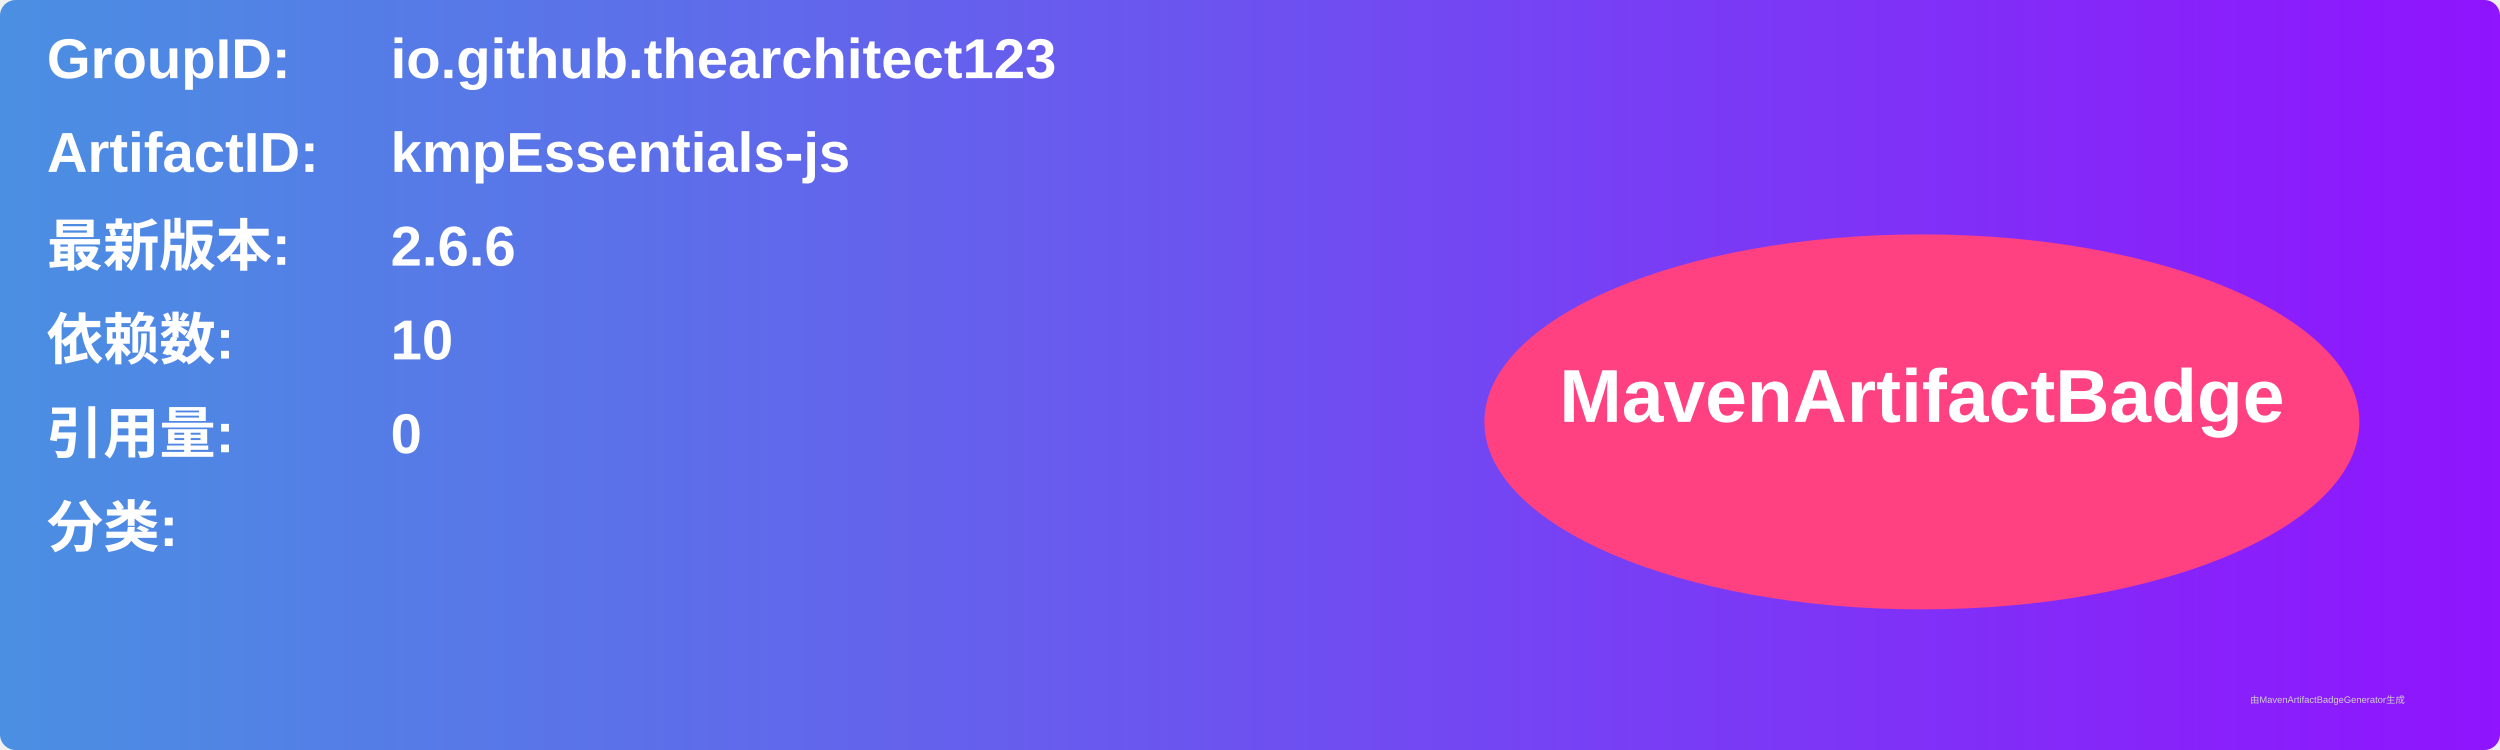
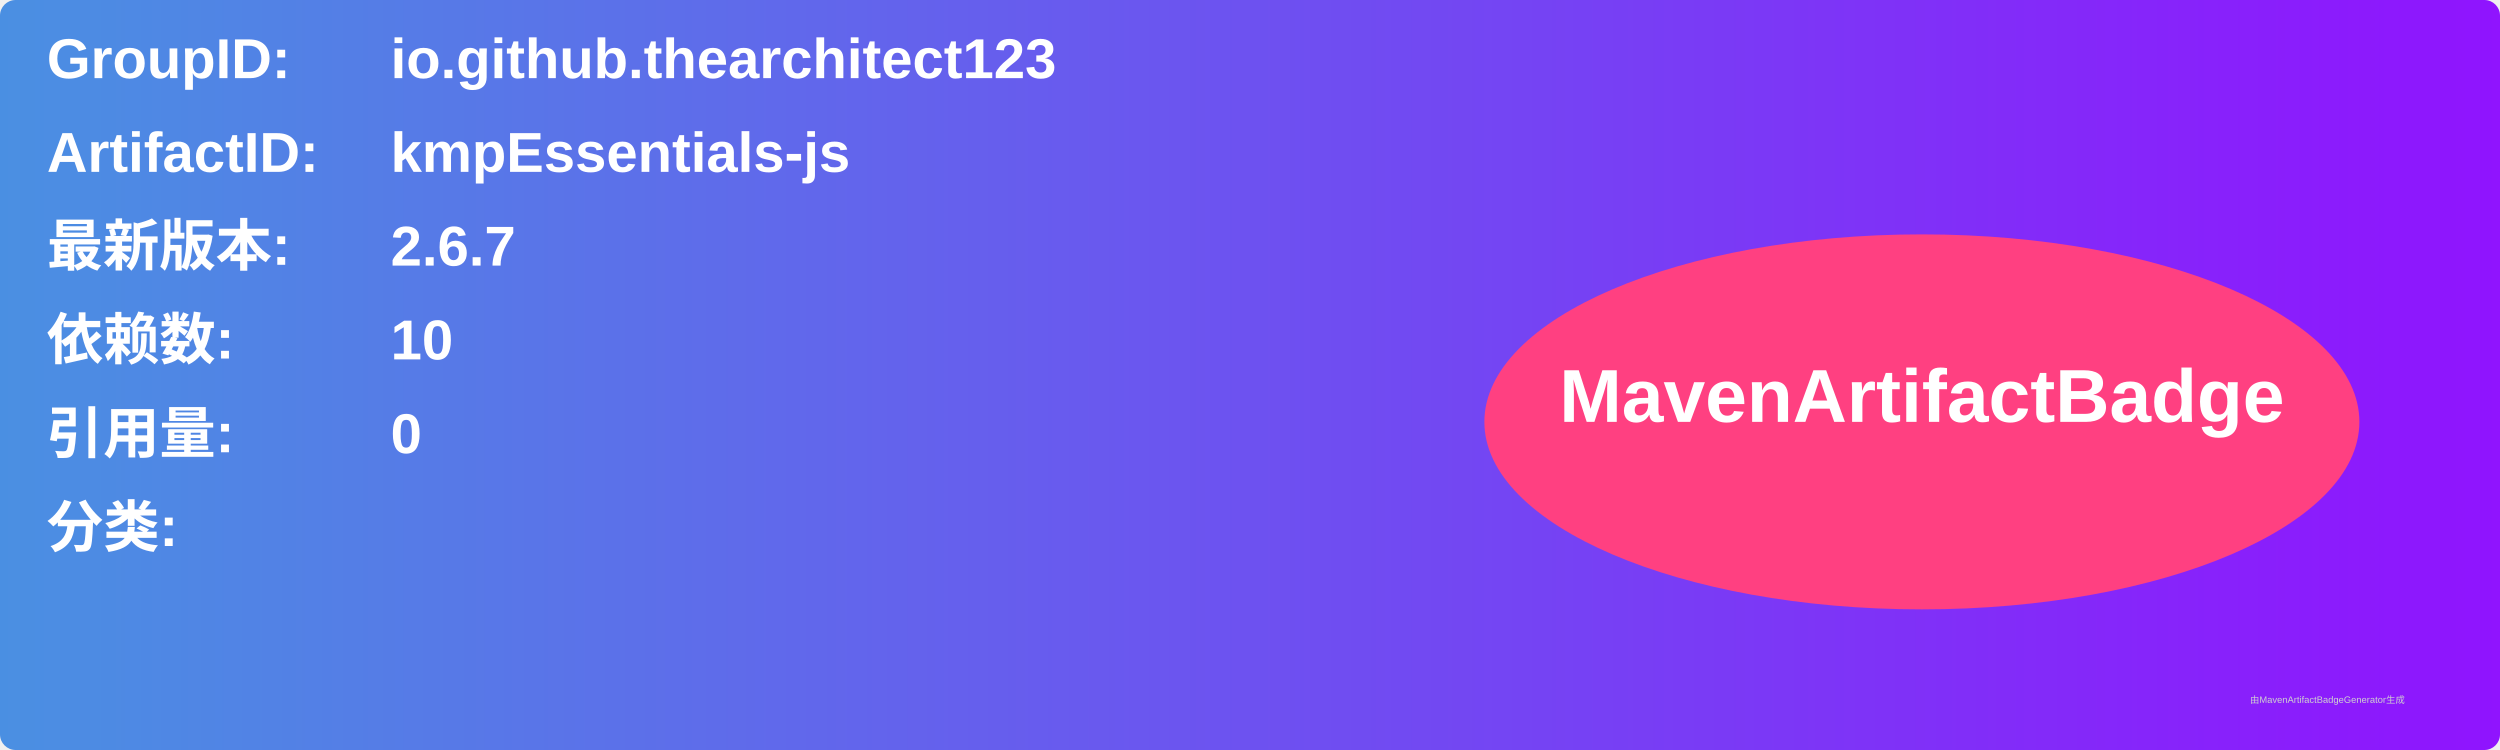
<svg xmlns="http://www.w3.org/2000/svg" width="800" height="240" viewBox="0 0 800 240">
  <linearGradient id="grad" x1="0%" y1="0%" x2="100%" y2="0%">
    <stop offset="0%" stop-color="#4a90e2" />
    <stop offset="100%" stop-color="#9013fe" />
  </linearGradient>
  <rect width="100%" height="100%" rx="5" ry="5" fill="url(#grad)" />
  <g transform="translate(15, 15)">
    <text x="0" y="10" font-family="Arial" font-size="18" fill="white" font-weight="bold" width="260">GroupID:</text>
    <text x="110" y="10" font-family="Arial" font-size="18" fill="white" font-weight="bold" width="460">io.github.thearchitect123</text>
    <text x="0" y="40" font-family="Arial" font-size="18" fill="white" font-weight="bold" width="260">ArtifactID:</text>
    <text x="110" y="40" font-family="Arial" font-size="18" fill="white" font-weight="bold" width="460">kmpEssentials-js</text>
    <text x="0" y="70" font-family="Arial" font-size="18" fill="white" font-weight="bold">最新版本:</text>
    <text x="110" y="70" font-family="Arial" font-size="18" fill="white" font-weight="bold">
-       <tspan font-weight="bold">2.6.6</tspan>
+       <tspan font-weight="bold">2.6.7</tspan>
    </text>
    <text x="0" y="100" font-family="Arial" font-size="18" fill="white" font-weight="bold">依赖数: </text>
    <text x="110" y="100" font-family="Arial" font-size="18" fill="white">
      <tspan font-weight="bold">10</tspan>
    </text>
    <text x="0" y="130" font-family="Arial" font-size="18" fill="white" font-weight="bold">引用量: </text>
    <text x="110" y="130" font-family="Arial" font-size="18" fill="white">
      <tspan font-weight="bold">0</tspan>
    </text>
    <text x="0" y="160" font-family="Arial" font-size="18" fill="white" font-weight="bold">分类:</text>
    <text x="10" y="190" font-family="Arial" font-size="10" fill="white">
      <tspan font-weight="bold" />
    </text>
    <ellipse cx="600" cy="120" rx="140" ry="60" fill="#ff4081" />
    <text x="600" y="120" text-anchor="middle" font-family="Arial" font-size="24" fill="white" font-weight="bold">MavenArtifactBadge</text>
  </g>
  <text x="720" y="225" font-family="Arial" font-size="3" fill="#d0d0d0">由MavenArtifactBadgeGenerator生成</text>
</svg>
